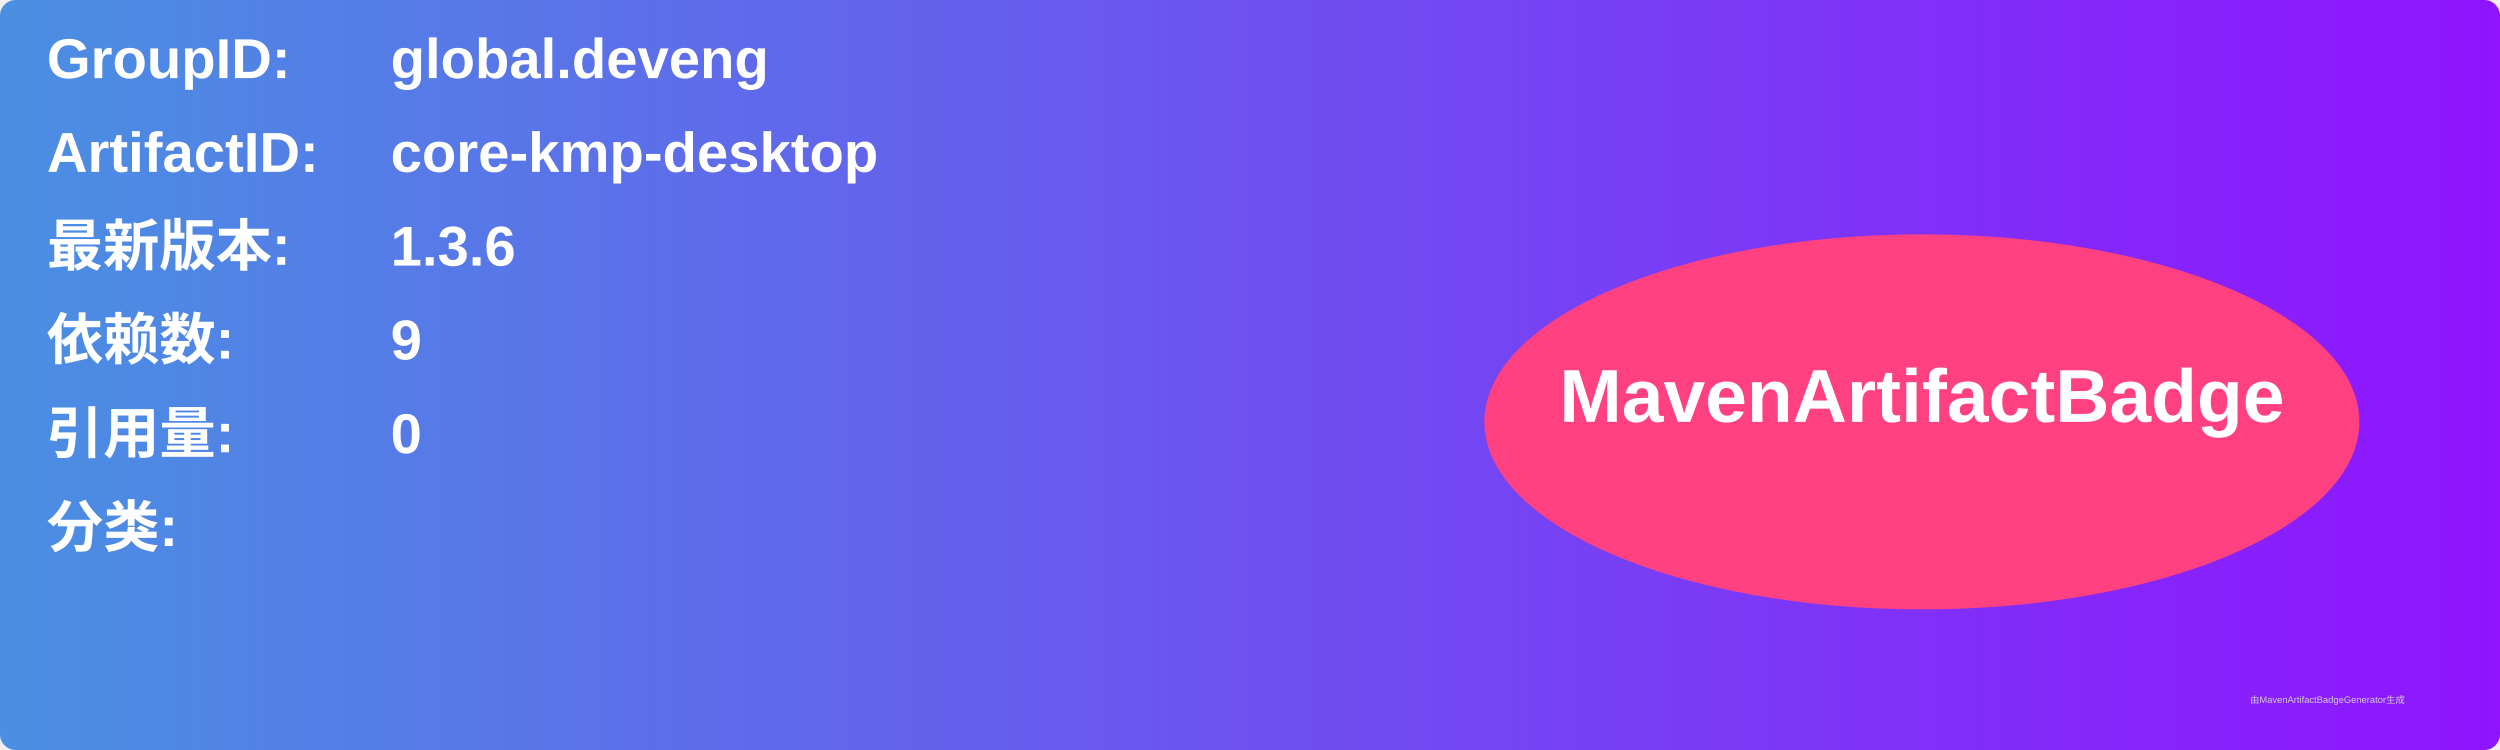
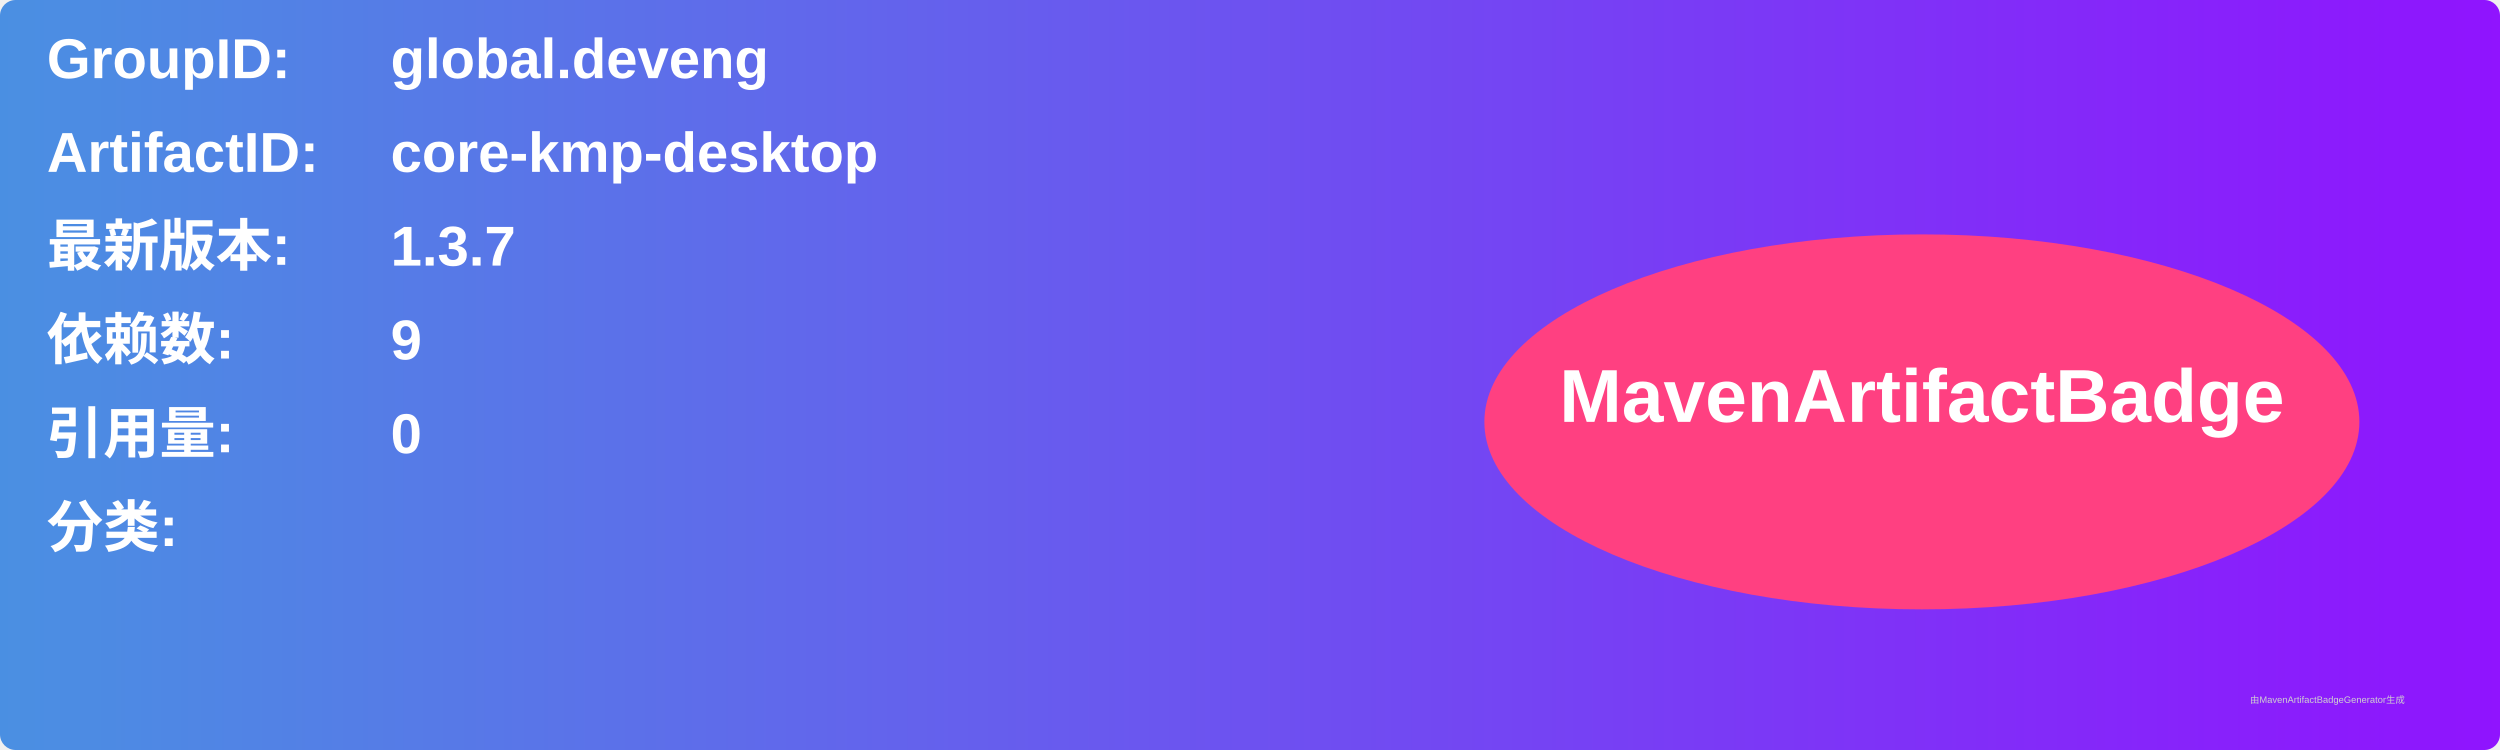
<svg xmlns="http://www.w3.org/2000/svg" width="800" height="240" viewBox="0 0 800 240">
  <linearGradient id="grad" x1="0%" y1="0%" x2="100%" y2="0%">
    <stop offset="0%" stop-color="#4a90e2" />
    <stop offset="100%" stop-color="#9013fe" />
  </linearGradient>
  <rect width="100%" height="100%" rx="5" ry="5" fill="url(#grad)" />
  <g transform="translate(15, 15)">
    <text x="0" y="10" font-family="Arial" font-size="18" fill="white" font-weight="bold" width="260">GroupID:</text>
    <text x="110" y="10" font-family="Arial" font-size="18" fill="white" font-weight="bold" width="460">global.deveng</text>
    <text x="0" y="40" font-family="Arial" font-size="18" fill="white" font-weight="bold" width="260">ArtifactID:</text>
    <text x="110" y="40" font-family="Arial" font-size="18" fill="white" font-weight="bold" width="460">core-kmp-desktop</text>
    <text x="0" y="70" font-family="Arial" font-size="18" fill="white" font-weight="bold">最新版本:</text>
    <text x="110" y="70" font-family="Arial" font-size="18" fill="white" font-weight="bold">
-       <tspan font-weight="bold">1.3.6</tspan>
+       <tspan font-weight="bold">1.3.7</tspan>
    </text>
    <text x="0" y="100" font-family="Arial" font-size="18" fill="white" font-weight="bold">依赖数: </text>
    <text x="110" y="100" font-family="Arial" font-size="18" fill="white">
      <tspan font-weight="bold">9</tspan>
    </text>
    <text x="0" y="130" font-family="Arial" font-size="18" fill="white" font-weight="bold">引用量: </text>
    <text x="110" y="130" font-family="Arial" font-size="18" fill="white">
      <tspan font-weight="bold">0</tspan>
    </text>
    <text x="0" y="160" font-family="Arial" font-size="18" fill="white" font-weight="bold">分类:</text>
    <text x="10" y="190" font-family="Arial" font-size="10" fill="white">
      <tspan font-weight="bold" />
    </text>
    <ellipse cx="600" cy="120" rx="140" ry="60" fill="#ff4081" />
    <text x="600" y="120" text-anchor="middle" font-family="Arial" font-size="24" fill="white" font-weight="bold">MavenArtifactBadge</text>
  </g>
  <text x="720" y="225" font-family="Arial" font-size="3" fill="#d0d0d0">由MavenArtifactBadgeGenerator生成</text>
</svg>
